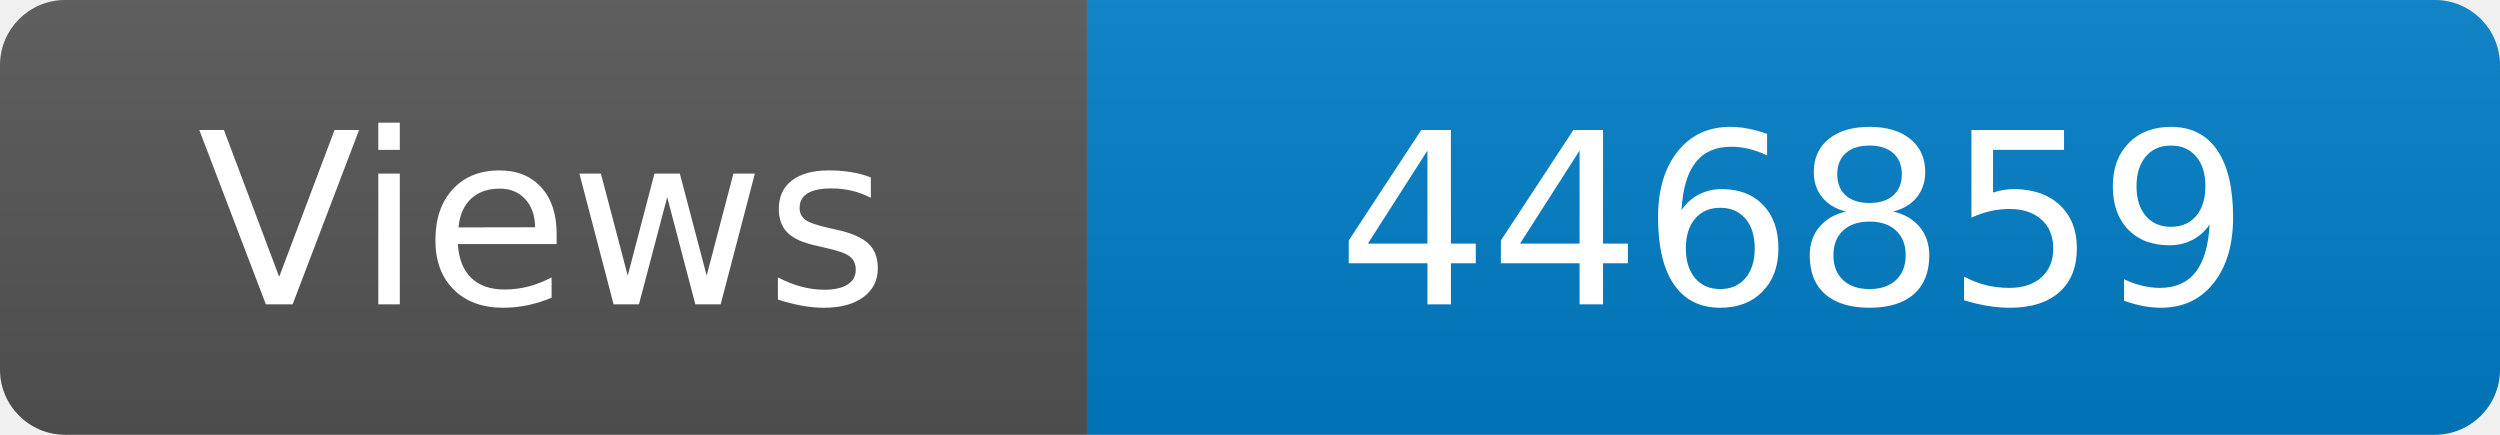
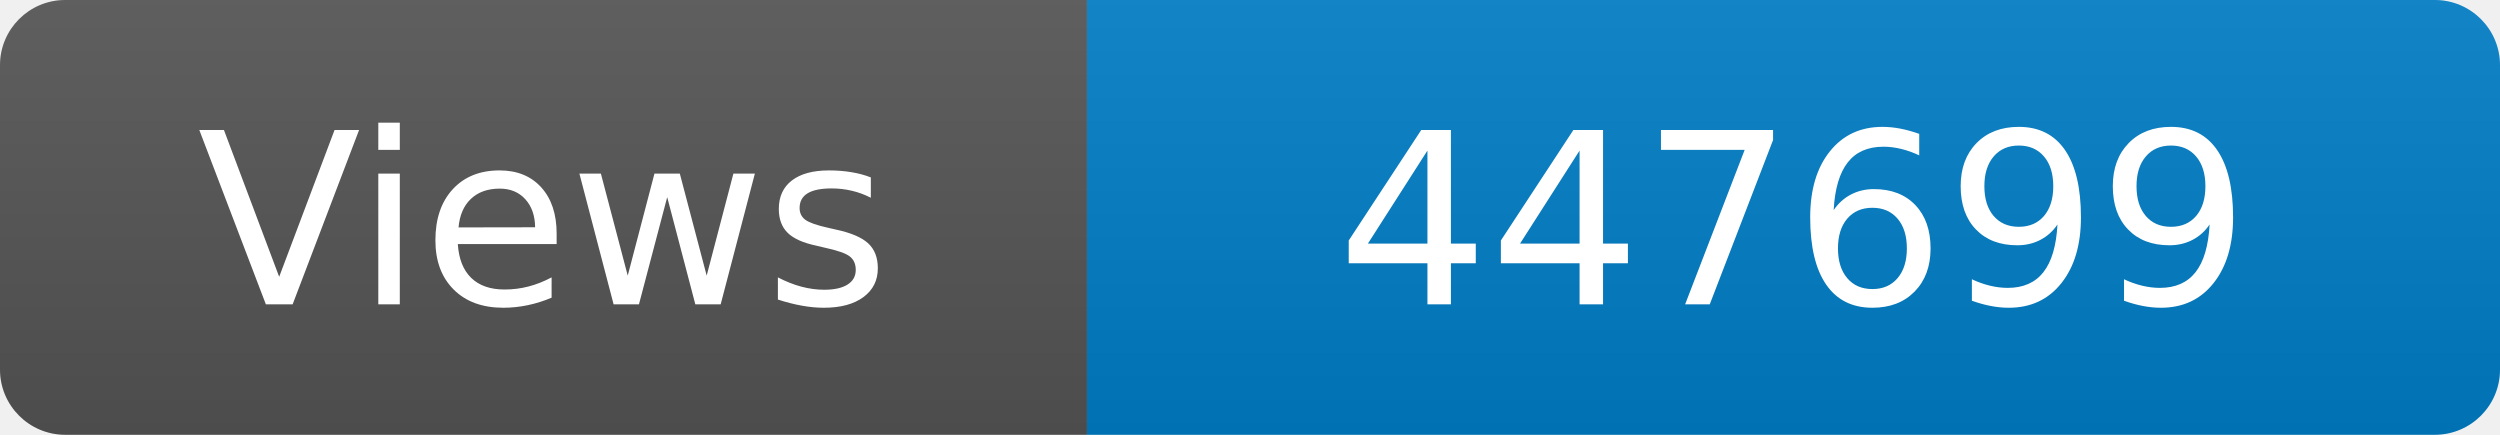
<svg xmlns="http://www.w3.org/2000/svg" width="115" height="20" role="img" aria-label="Maintained?: yes">
  <linearGradient id="s" x2="0" y2="100%">
    <stop offset="0" stop-color="#bbb" stop-opacity=".1" />
    <stop offset="1" stop-opacity=".1" />
  </linearGradient>
  <clipPath id="r">
    <rect width="115" height="20" rx="3" fill="#fff" />
  </clipPath>
  <g clip-path="url(#r)">
    <rect width="50" height="20" fill="#555" />
    <rect x="50" width="160" height="20" fill="#007ec6" />
    <rect width="115" height="20" fill="url(#s)" />
  </g>
  <g fill="#fff" text-anchor="middle" font-family="Verdana,Geneva,DejaVu Sans,sans-serif" font-size="110">
    <text x="250" y="140" transform="scale(.1)" fill="#fff">Views</text>
-     <text x="825" y="140" transform="scale(.1)" fill="#fff">446859</text>
+     <text x="825" y="140" transform="scale(.1)" fill="#fff">447699</text>
  </g>
</svg>
